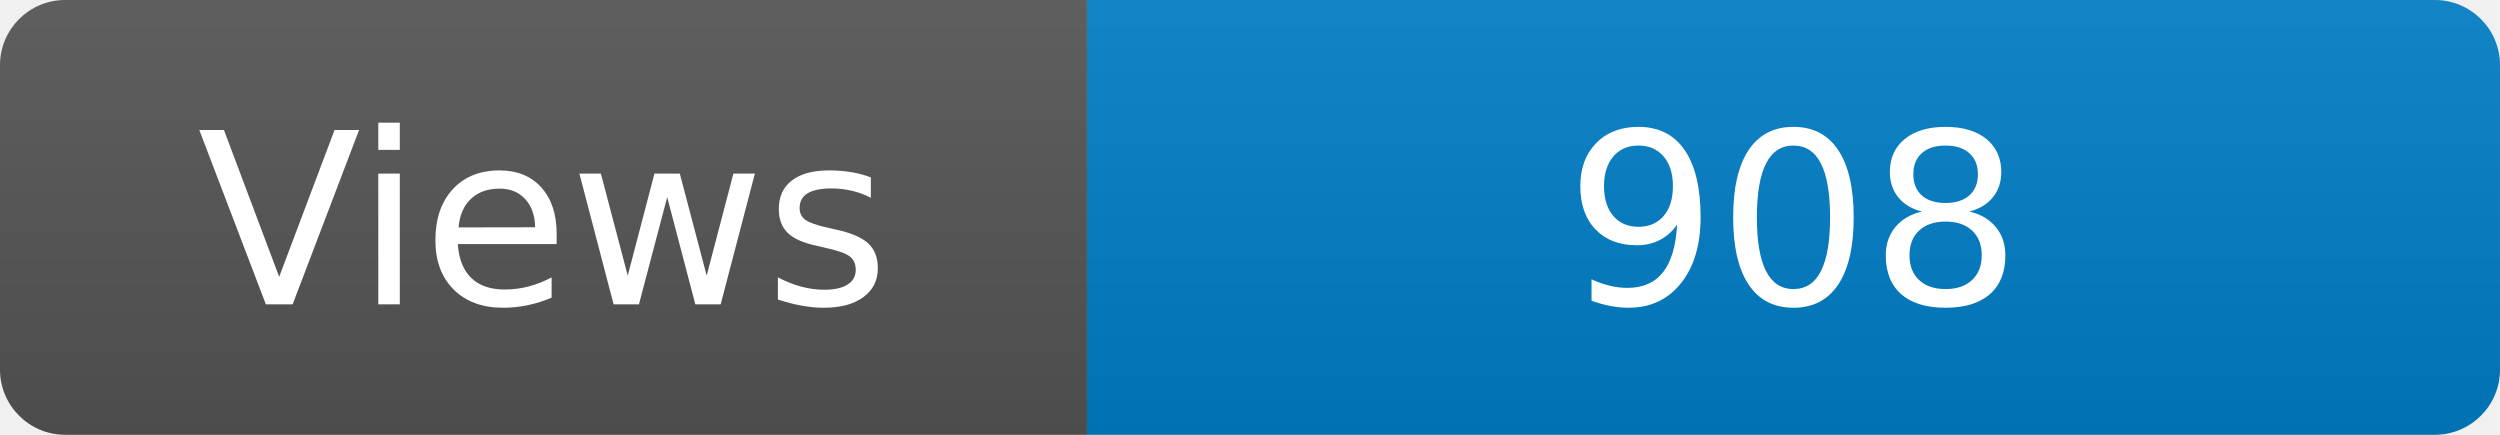
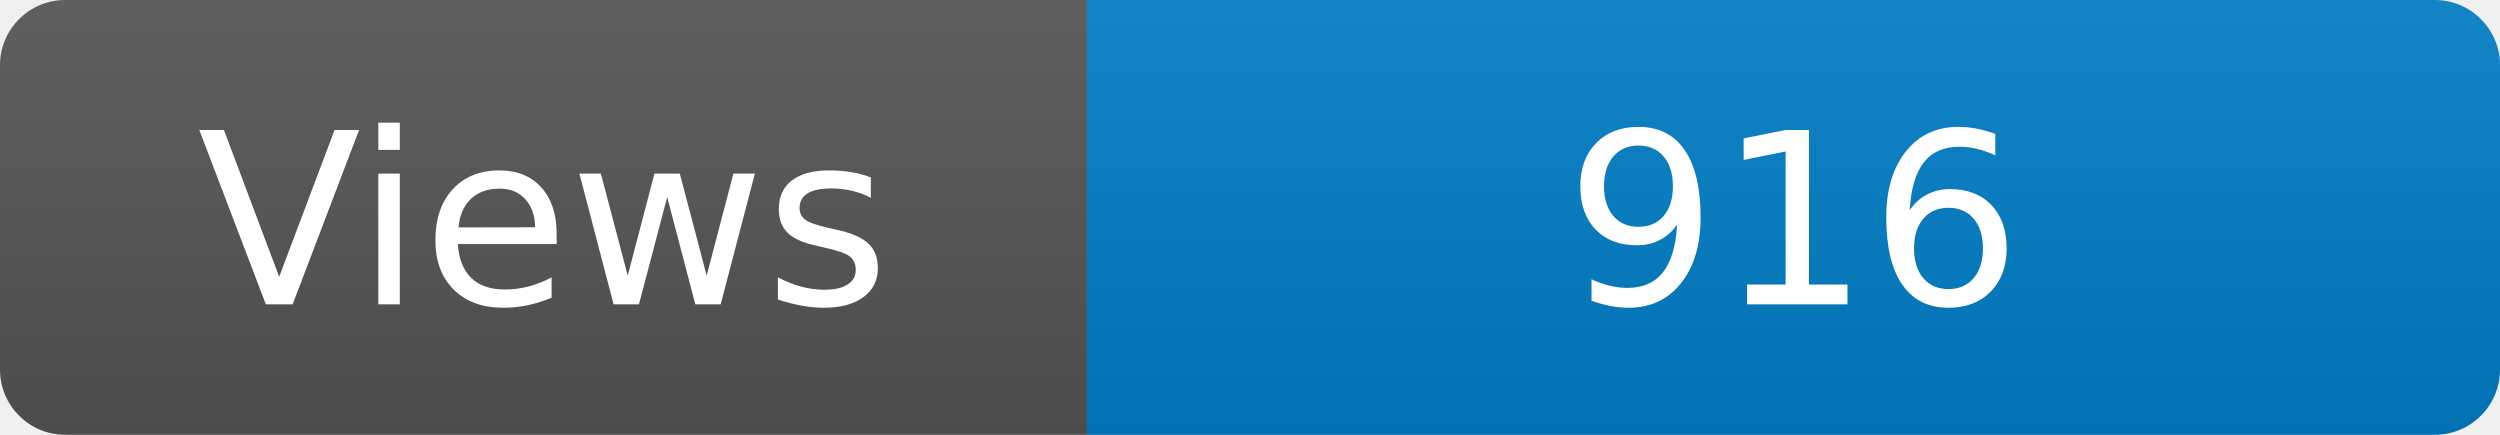
<svg xmlns="http://www.w3.org/2000/svg" width="115" height="20" role="img" aria-label="Maintained?: yes">
  <linearGradient id="s" x2="0" y2="100%">
    <stop offset="0" stop-color="#bbb" stop-opacity=".1" />
    <stop offset="1" stop-opacity=".1" />
  </linearGradient>
  <clipPath id="r">
    <rect width="115" height="20" rx="3" fill="#fff" />
  </clipPath>
  <g clip-path="url(#r)">
    <rect width="50" height="20" fill="#555" />
    <rect x="50" width="160" height="20" fill="#007ec6" />
    <rect width="115" height="20" fill="url(#s)" />
  </g>
  <g fill="#fff" text-anchor="middle" font-family="Verdana,Geneva,DejaVu Sans,sans-serif" font-size="110">
    <text x="250" y="140" transform="scale(.1)" fill="#fff">Views</text>
-     <text x="825" y="140" transform="scale(.1)" fill="#fff">908</text>
+     <text x="825" y="140" transform="scale(.1)" fill="#fff">916</text>
  </g>
</svg>
